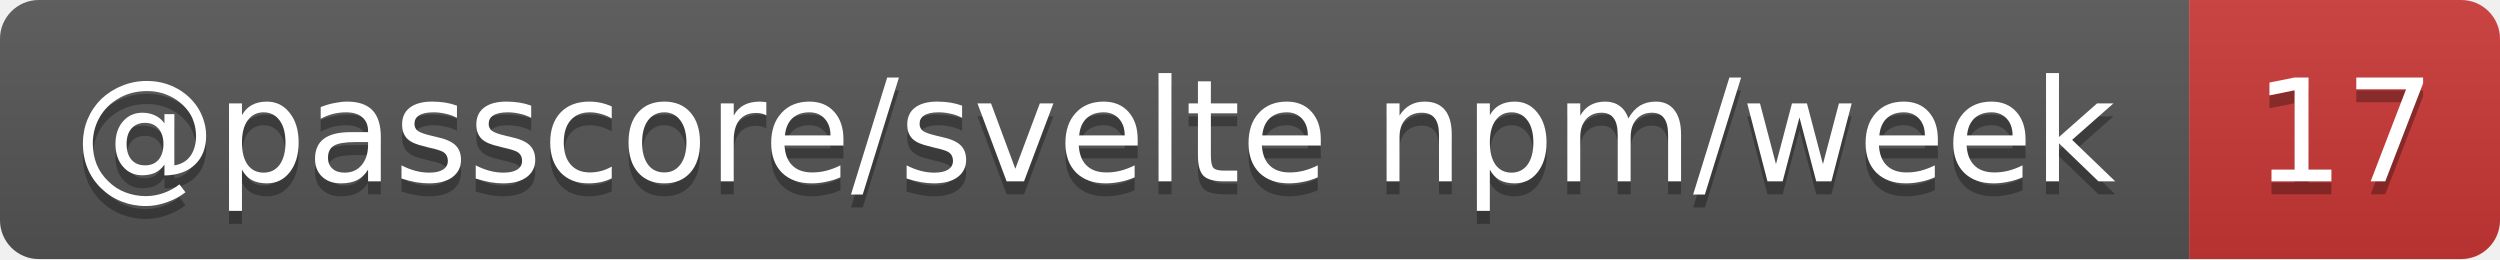
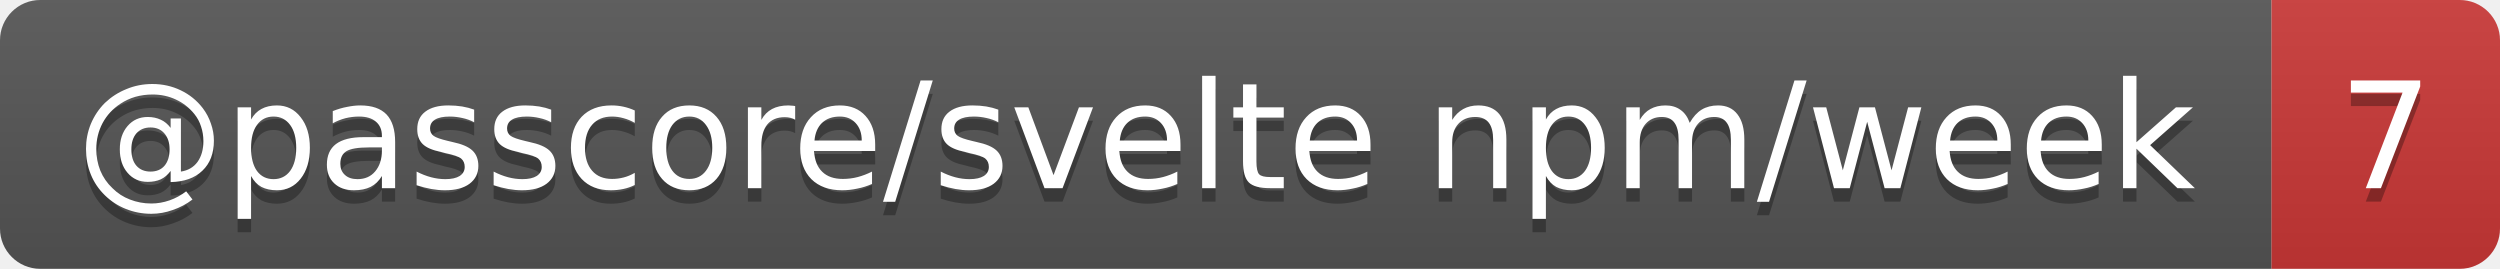
- <svg xmlns="http://www.w3.org/2000/svg" width="193" height="20" role="img" aria-label="@passcore/svelte npm/week: 17">
+ <svg xmlns="http://www.w3.org/2000/svg" width="186" height="20" role="img" aria-label="@passcore/svelte npm/week: 7">
  <linearGradient id="s" x2="0" y2="100%">
    <stop offset="0" stop-color="#bbb" stop-opacity=".1" />
    <stop offset="1" stop-opacity=".1" />
  </linearGradient>
  <clipPath id="r">
-     <rect width="193" height="20" rx="3" fill="#fff" />
+     <rect width="186" height="20" rx="3" fill="#fff" />
  </clipPath>
  <g clip-path="url(#r)">
    <rect width="169" height="20" fill="#555" />
-     <rect x="169" width="24" height="20" fill="#cb3837" />
-     <rect width="193" height="20" fill="url(#s)" />
+     <rect x="169" width="17" height="20" fill="#cb3837" />
+     <rect width="186" height="20" fill="url(#s)" />
  </g>
  <g fill="#fff" text-anchor="middle" font-family="Verdana,Geneva,DejaVu Sans,sans-serif" text-rendering="geometricPrecision" font-size="11">
    <text aria-hidden="true" x="84.5" y="15" fill="#010101" fill-opacity=".3" textLength="159.3">@passcore/svelte npm/week</text>
-     <text aria-hidden="true" x="181" y="15" fill="#010101" fill-opacity=".3" textLength="14">17</text>
+     <text aria-hidden="true" x="177.5" y="15" fill="#010101" fill-opacity=".3" textLength="7">7</text>
    <text x="84.5" y="14" textLength="159.3">@passcore/svelte npm/week</text>
-     <text x="181" y="14" textLength="14">17</text>
+     <text x="177.5" y="14" textLength="7">7</text>
  </g>
</svg>
